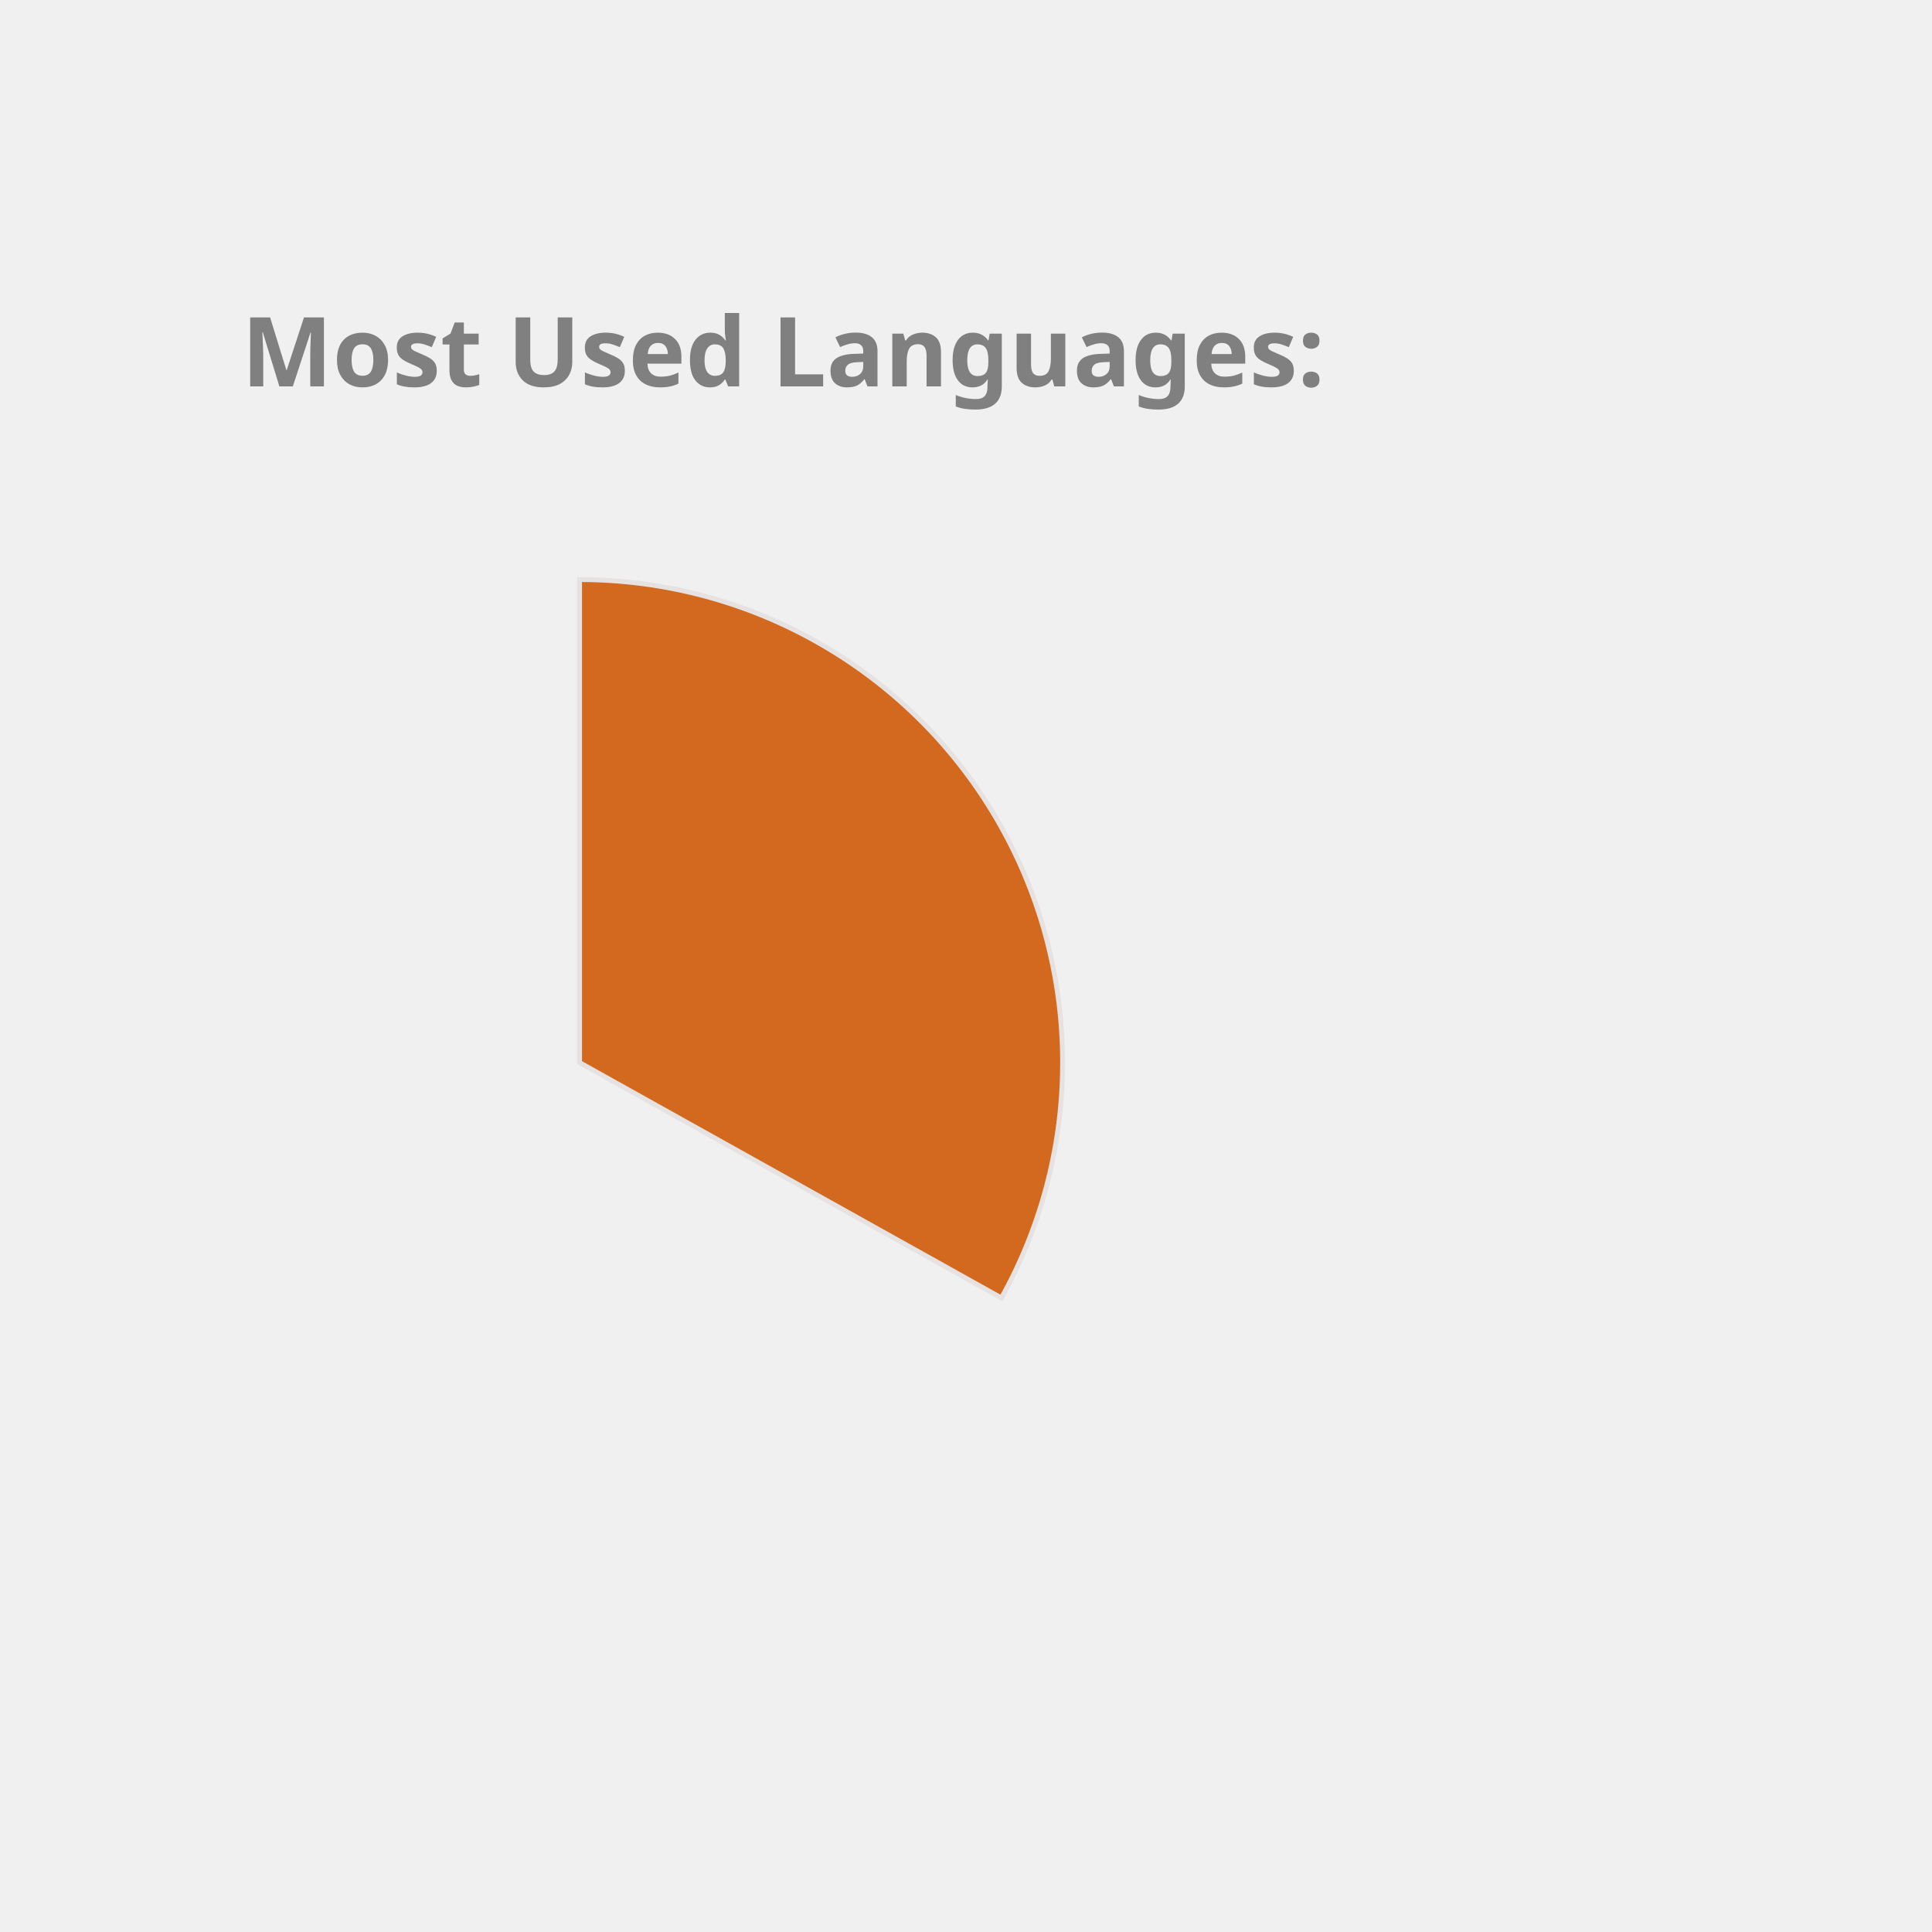
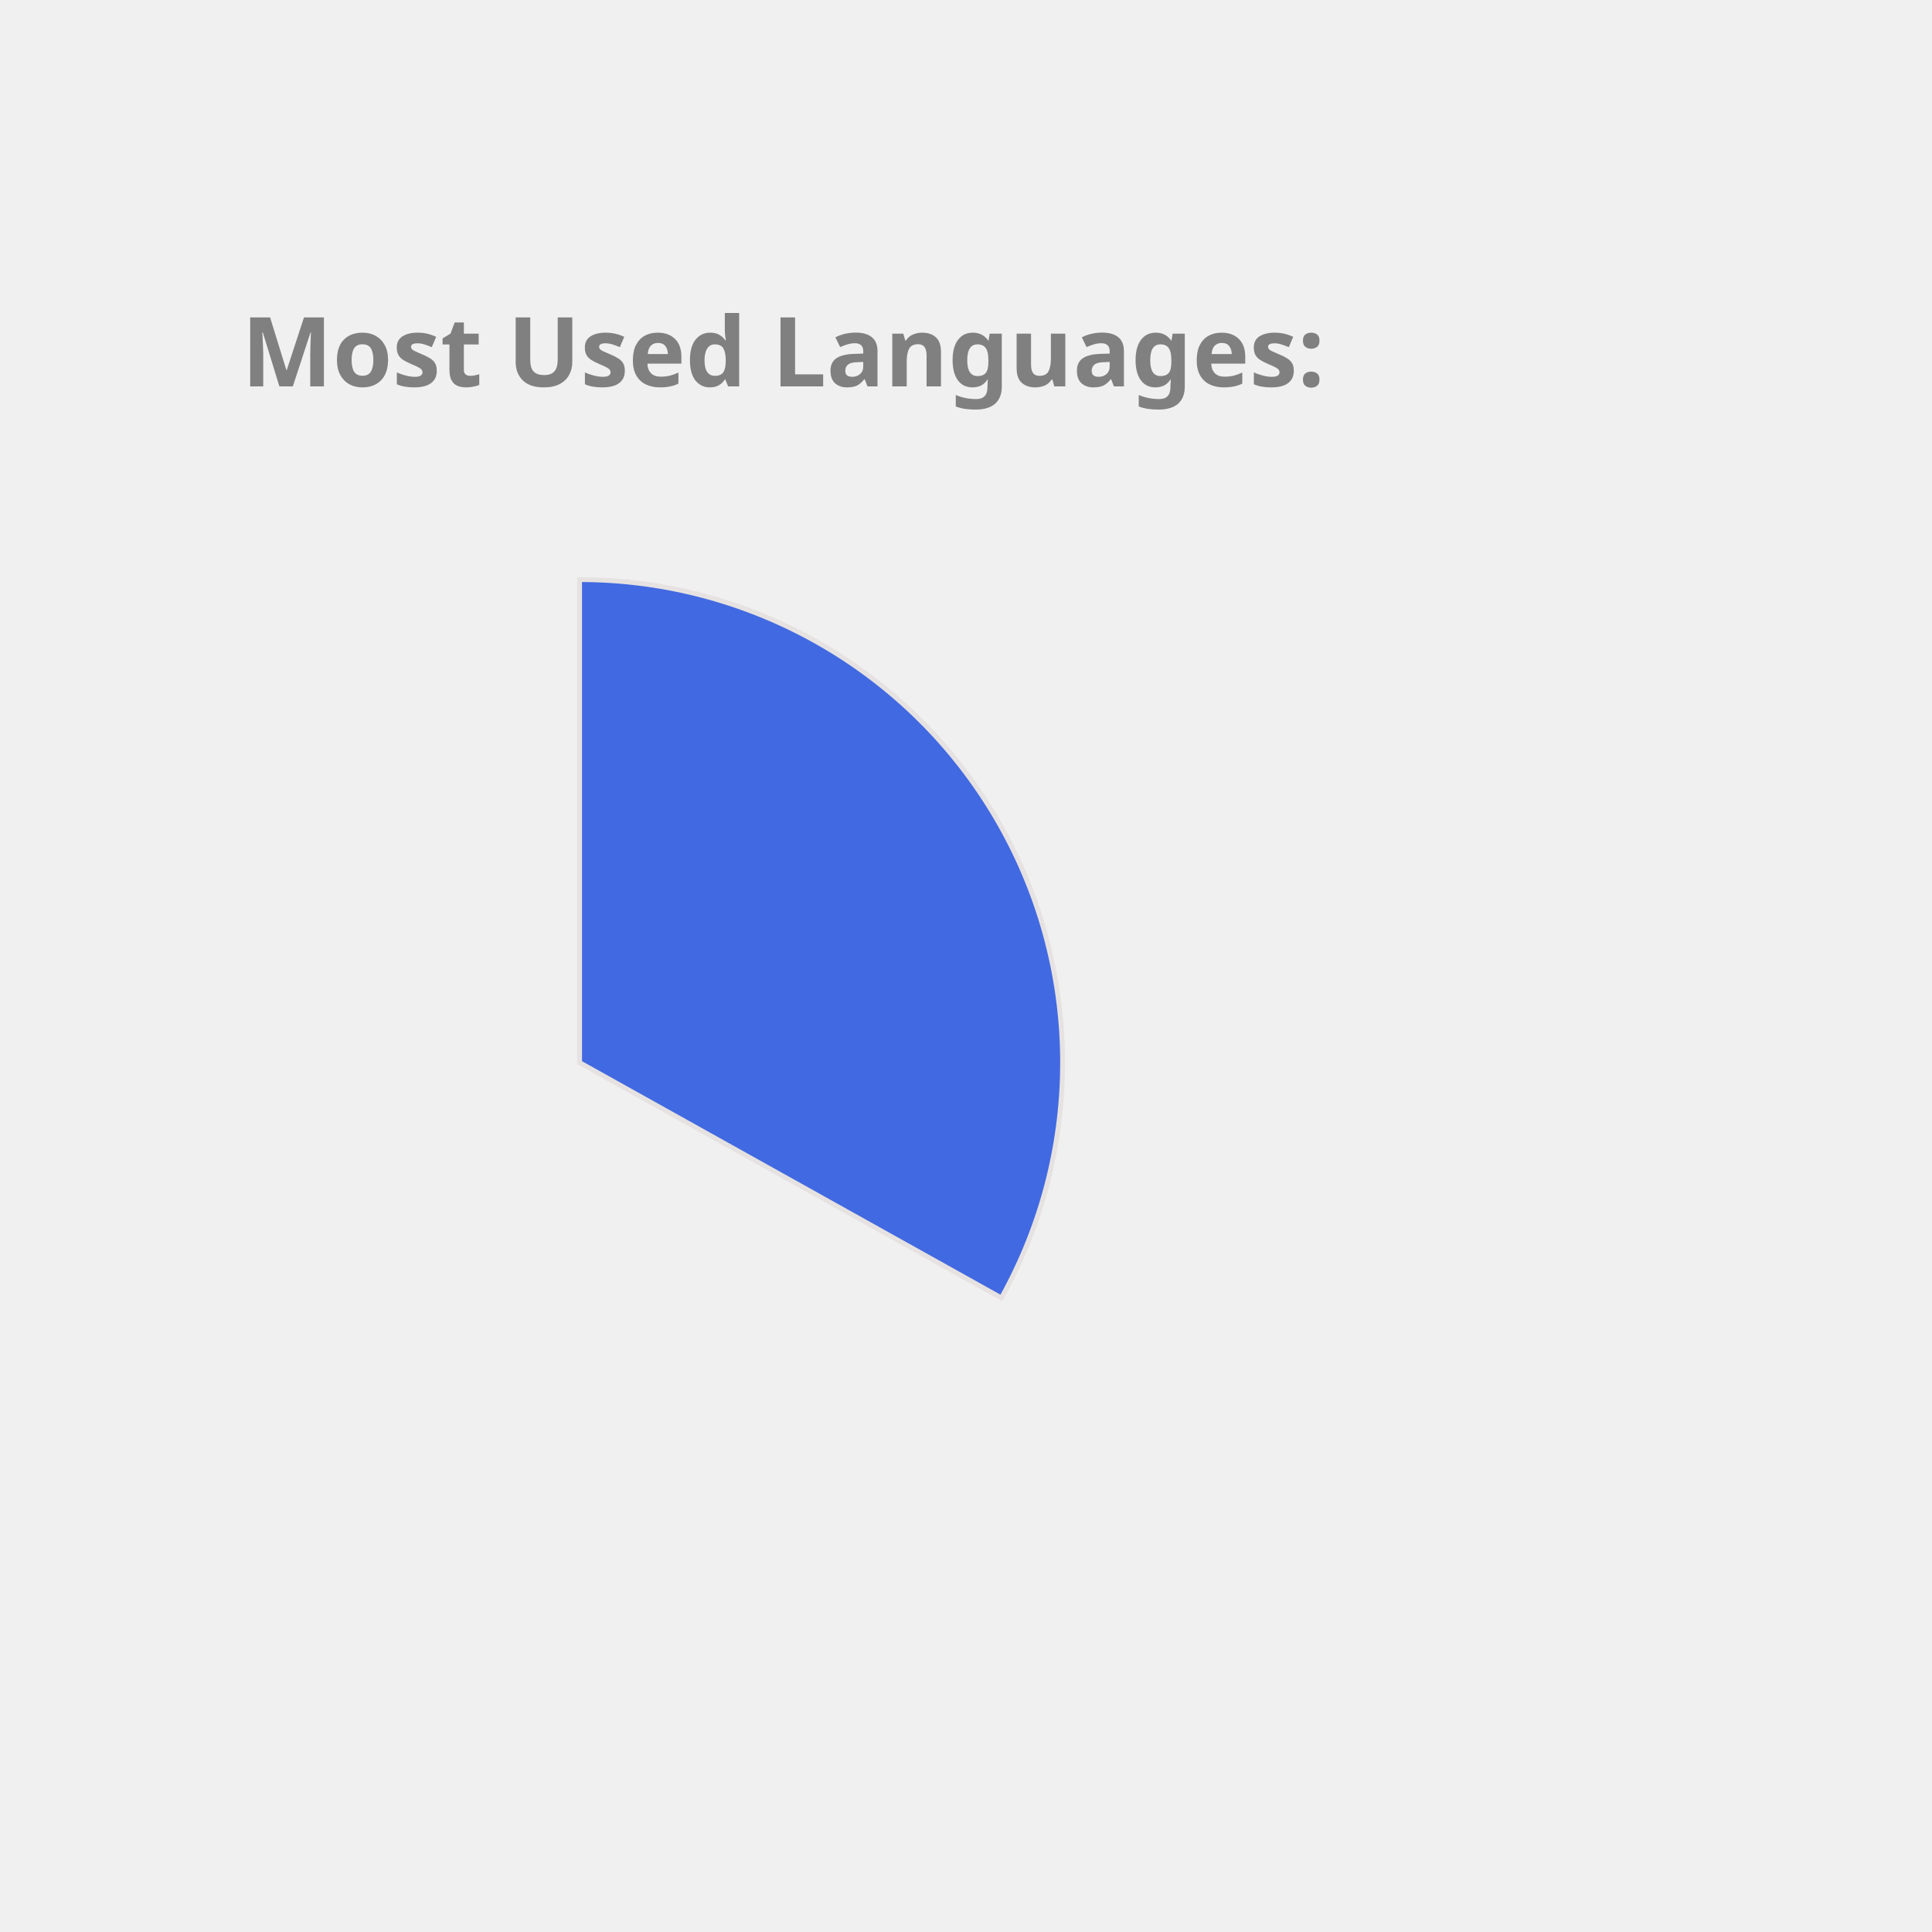
<svg xmlns="http://www.w3.org/2000/svg" height="350px" width="350px" viewBox="0 0 400 400">
  <style> 
        .label {
                font: bold 20px sans-serif;
                color: #404040;
                -webkit-text-stroke: 1px white;
        }

        path {
                stroke: #E6E2E1;
                stroke-width: 1px;
                transform: translate(60px, 100px);
        }

        .path_1 {
                animation: fadeIn 5s linear forwards;
        }

        .path_2 {
                transform: scale(0);
                animation: fadeIn 5s linear forwards 5s;
        }


        
        .path_3 {
                transform: scale(0);
                animation: fadeIn 5s linear forwards 10s;
        }


        .path_4 {
                transform: scale(0);
                animation: fadeIn 5s linear forwards 15s;
        }

        .path_5 {
                transform: scale(0);
                animation: fadeIn 5s linear forwards 20s;
        }

        .path_6 {
                transform: scale(0);
                animation: fadeIn 5s linear forwards 25s;
        }

        .path_7 {
                transform: scale(0);
                animation: fadeIn 5s linear forwards 30s;
        }

        .path_8 {
                transform: scale(0);
                animation: fadeIn 5s linear forwards 35s;
        }

        .path_9 {
                transform: scale(0);
                animation: fadeIn 5s linear forwards 40s;
        }

        .path_10 {
                transform: scale(0);
                animation: fadeIn 5s linear forwards 45s;
        }

        @keyframes fadeIn {
                0% {                        
                        transform: translate(250px, 300px) rotate(0deg) scale(0);
                        
                }
                50% {
                        transform: translate(150px, 220px) rotate(180deg) scale(0.5);
                        
                }
                
                100% {
                        transform: translate(60px, 120px) rotate(360deg) scale(1);
                        
                }
        }
        .txt_1 {
                opacity: 0;
                animation: txtShow 5s linear forwards 0s;
        }

        .txt_2 {
                opacity: 0;
                animation: txtShow 5s linear forwards 5s;
        }

        .txt_3 {
                opacity: 0;
                animation: txtShow 5s linear forwards 10s;
        }

        .txt_4 {
                opacity: 0;
                animation: txtShow 5s linear forwards 15s;
        }

        .txt_5 {
                opacity: 0;
                animation: txtShow 5s linear forwards 20s;
        }

        .txt_6 {
                opacity: 0;
                animation: txtShow 5s linear forwards 25s;
        }

        .txt_7 {
                opacity: 0;
                animation: txtShow 5s linear forwards 30s;
        }

        .txt_8 {
                opacity: 0;
                animation: txtShow 5s linear forwards 35s;
        }

        .txt_9 {
                opacity: 0;
                animation: txtShow 5s linear forwards 40s;
        }

        .txt_10 {
                opacity: 0;
                animation: txtShow 5s linear forwards 45s;
        }

        @keyframes txtShow {
                0% {                        
                        opacity: 0;
                        transform: translate(0px, 0px) scale(0);
                }
                100% {
                        opacity: 1;
                        transform: translate(0px, 0px) scale(1);
                        
                }
        }
</style>
-   <path class="path_1" d="M 60,120 L 60,20 A 100,100 0 0 1 147.326,168.725 Z" fill="Chocolate" stroke="#fff" stroke-width="2" />
-   <text class="txt_1" x="260" y="150" fill="Chocolate" stroke="Chocolate" stroke-width="1">Java</text>
-   <path class="path_2" d="M 60,120 L 147.326,168.725 A 100,100 0 0 1 -17.051,183.742 Z" fill="Crimson" stroke="#fff" stroke-width="2" />
-   <text class="txt_2" x="260" y="170" fill="Crimson" stroke="Crimson" stroke-width="1">TypeScript</text>
-   <path class="path_3" d="M 60,120 L -17.051,183.742 A 100,100 0 0 1 -26.392,69.638 Z" fill="MediumAquaMarine" stroke="#fff" stroke-width="2" />
-   <text class="txt_3" x="260" y="190" fill="MediumAquaMarine" stroke="MediumAquaMarine" stroke-width="1">JavaScript</text>
-   <path class="path_4" d="M 60,120 L -26.392,69.638 A 100,100 0 0 1 -7.995,46.674 Z" fill="Pink" stroke="#fff" stroke-width="2" />
-   <text class="txt_4" x="260" y="210" fill="Pink" stroke="Pink" stroke-width="1">HTML</text>
-   <path class="path_5" d="M 60,120 L -7.995,46.674 A 100,100 0 0 1 12.93,31.771 Z" fill="Gold" stroke="#fff" stroke-width="2" />
-   <text class="txt_5" x="260" y="230" fill="Gold" stroke="Gold" stroke-width="1">CSS</text>
-   <path class="path_6" d="M 60,120 L 12.93,31.771 A 100,100 0 0 1 34.523,23.3 Z" fill="MediumTurquoise" stroke="#fff" stroke-width="2" />
-   <text class="txt_6" x="260" y="250" fill="MediumTurquoise" stroke="MediumTurquoise" stroke-width="1">Sass</text>
-   <path class="path_7" d="M 60,120 L 34.523,23.3 A 100,100 0 0 1 43.117,21.436 Z" fill="RoyalBlue" stroke="#fff" stroke-width="2" />
-   <text class="txt_7" x="260" y="270" fill="RoyalBlue" stroke="RoyalBlue" stroke-width="1">Python</text>
-   <path class="path_8" d="M 60,120 L 43.117,21.436 A 100,100 0 0 1 51.215,20.387 Z" fill="Coral" stroke="#fff" stroke-width="2" />
-   <text class="txt_8" x="260" y="290" fill="Coral" stroke="Coral" stroke-width="1">Batchfile</text>
-   <path class="path_9" d="M 60,120 L 51.215,20.387 A 100,100 0 0 1 54.976,20.126 Z" fill="Tan" stroke="#fff" stroke-width="2" />
-   <text class="txt_9" x="260" y="310" fill="Tan" stroke="Tan" stroke-width="1">Mustache</text>
-   <path class="path_10" d="M 60,120 L 54.976,20.126 A 100,100 0 0 1 58.743,20.008 Z" fill="LightSeaGreen" stroke="#fff" stroke-width="2" />
-   <text class="txt_10" x="260" y="330" fill="LightSeaGreen" stroke="LightSeaGreen" stroke-width="1">SCSS</text>
+   <path class="path_1" d="M 60,120 L 60,20 A 100,100 0 0 1 147.326,168.725 Z" fill="RoyalBlue" stroke="#fff" stroke-width="2" />
+   <text class="txt_1" x="260" y="150" fill="RoyalBlue" stroke="RoyalBlue" stroke-width="1">Java</text>
+   <path class="path_2" d="M 60,120 L 147.326,168.725 A 100,100 0 0 1 -17.051,183.742 Z" fill="Coral" stroke="#fff" stroke-width="2" />
+   <text class="txt_2" x="260" y="170" fill="Coral" stroke="Coral" stroke-width="1">TypeScript</text>
+   <path class="path_3" d="M 60,120 L -17.051,183.742 A 100,100 0 0 1 -26.392,69.638 Z" fill="Salmon" stroke="#fff" stroke-width="2" />
+   <text class="txt_3" x="260" y="190" fill="Salmon" stroke="Salmon" stroke-width="1">JavaScript</text>
+   <path class="path_4" d="M 60,120 L -26.392,69.638 A 100,100 0 0 1 -7.995,46.674 Z" fill="DodgerBlue" stroke="#fff" stroke-width="2" />
+   <text class="txt_4" x="260" y="210" fill="DodgerBlue" stroke="DodgerBlue" stroke-width="1">HTML</text>
+   <path class="path_5" d="M 60,120 L -7.995,46.674 A 100,100 0 0 1 12.93,31.771 Z" fill="IndianRed" stroke="#fff" stroke-width="2" />
+   <text class="txt_5" x="260" y="230" fill="IndianRed" stroke="IndianRed" stroke-width="1">CSS</text>
+   <path class="path_6" d="M 60,120 L 12.93,31.771 A 100,100 0 0 1 34.523,23.3 Z" fill="CornflowerBlue" stroke="#fff" stroke-width="2" />
+   <text class="txt_6" x="260" y="250" fill="CornflowerBlue" stroke="CornflowerBlue" stroke-width="1">Sass</text>
+   <path class="path_7" d="M 60,120 L 34.523,23.3 A 100,100 0 0 1 43.117,21.436 Z" fill="Chocolate" stroke="#fff" stroke-width="2" />
+   <text class="txt_7" x="260" y="270" fill="Chocolate" stroke="Chocolate" stroke-width="1">Python</text>
+   <path class="path_8" d="M 60,120 L 43.117,21.436 A 100,100 0 0 1 51.215,20.387 Z" fill="MediumTurquoise" stroke="#fff" stroke-width="2" />
+   <text class="txt_8" x="260" y="290" fill="MediumTurquoise" stroke="MediumTurquoise" stroke-width="1">Batchfile</text>
+   <path class="path_9" d="M 60,120 L 51.215,20.387 A 100,100 0 0 1 54.976,20.126 Z" fill="RosyBrown" stroke="#fff" stroke-width="2" />
+   <text class="txt_9" x="260" y="310" fill="RosyBrown" stroke="RosyBrown" stroke-width="1">Mustache</text>
+   <path class="path_10" d="M 60,120 L 54.976,20.126 A 100,100 0 0 1 58.743,20.008 Z" fill="Orchid" stroke="#fff" stroke-width="2" />
+   <text class="txt_10" x="260" y="330" fill="Orchid" stroke="Orchid" stroke-width="1">SCSS</text>
  <g class="label">
    <text x="50" y="80" fill="grey">Most Used Languages:</text>
  </g>
</svg>
